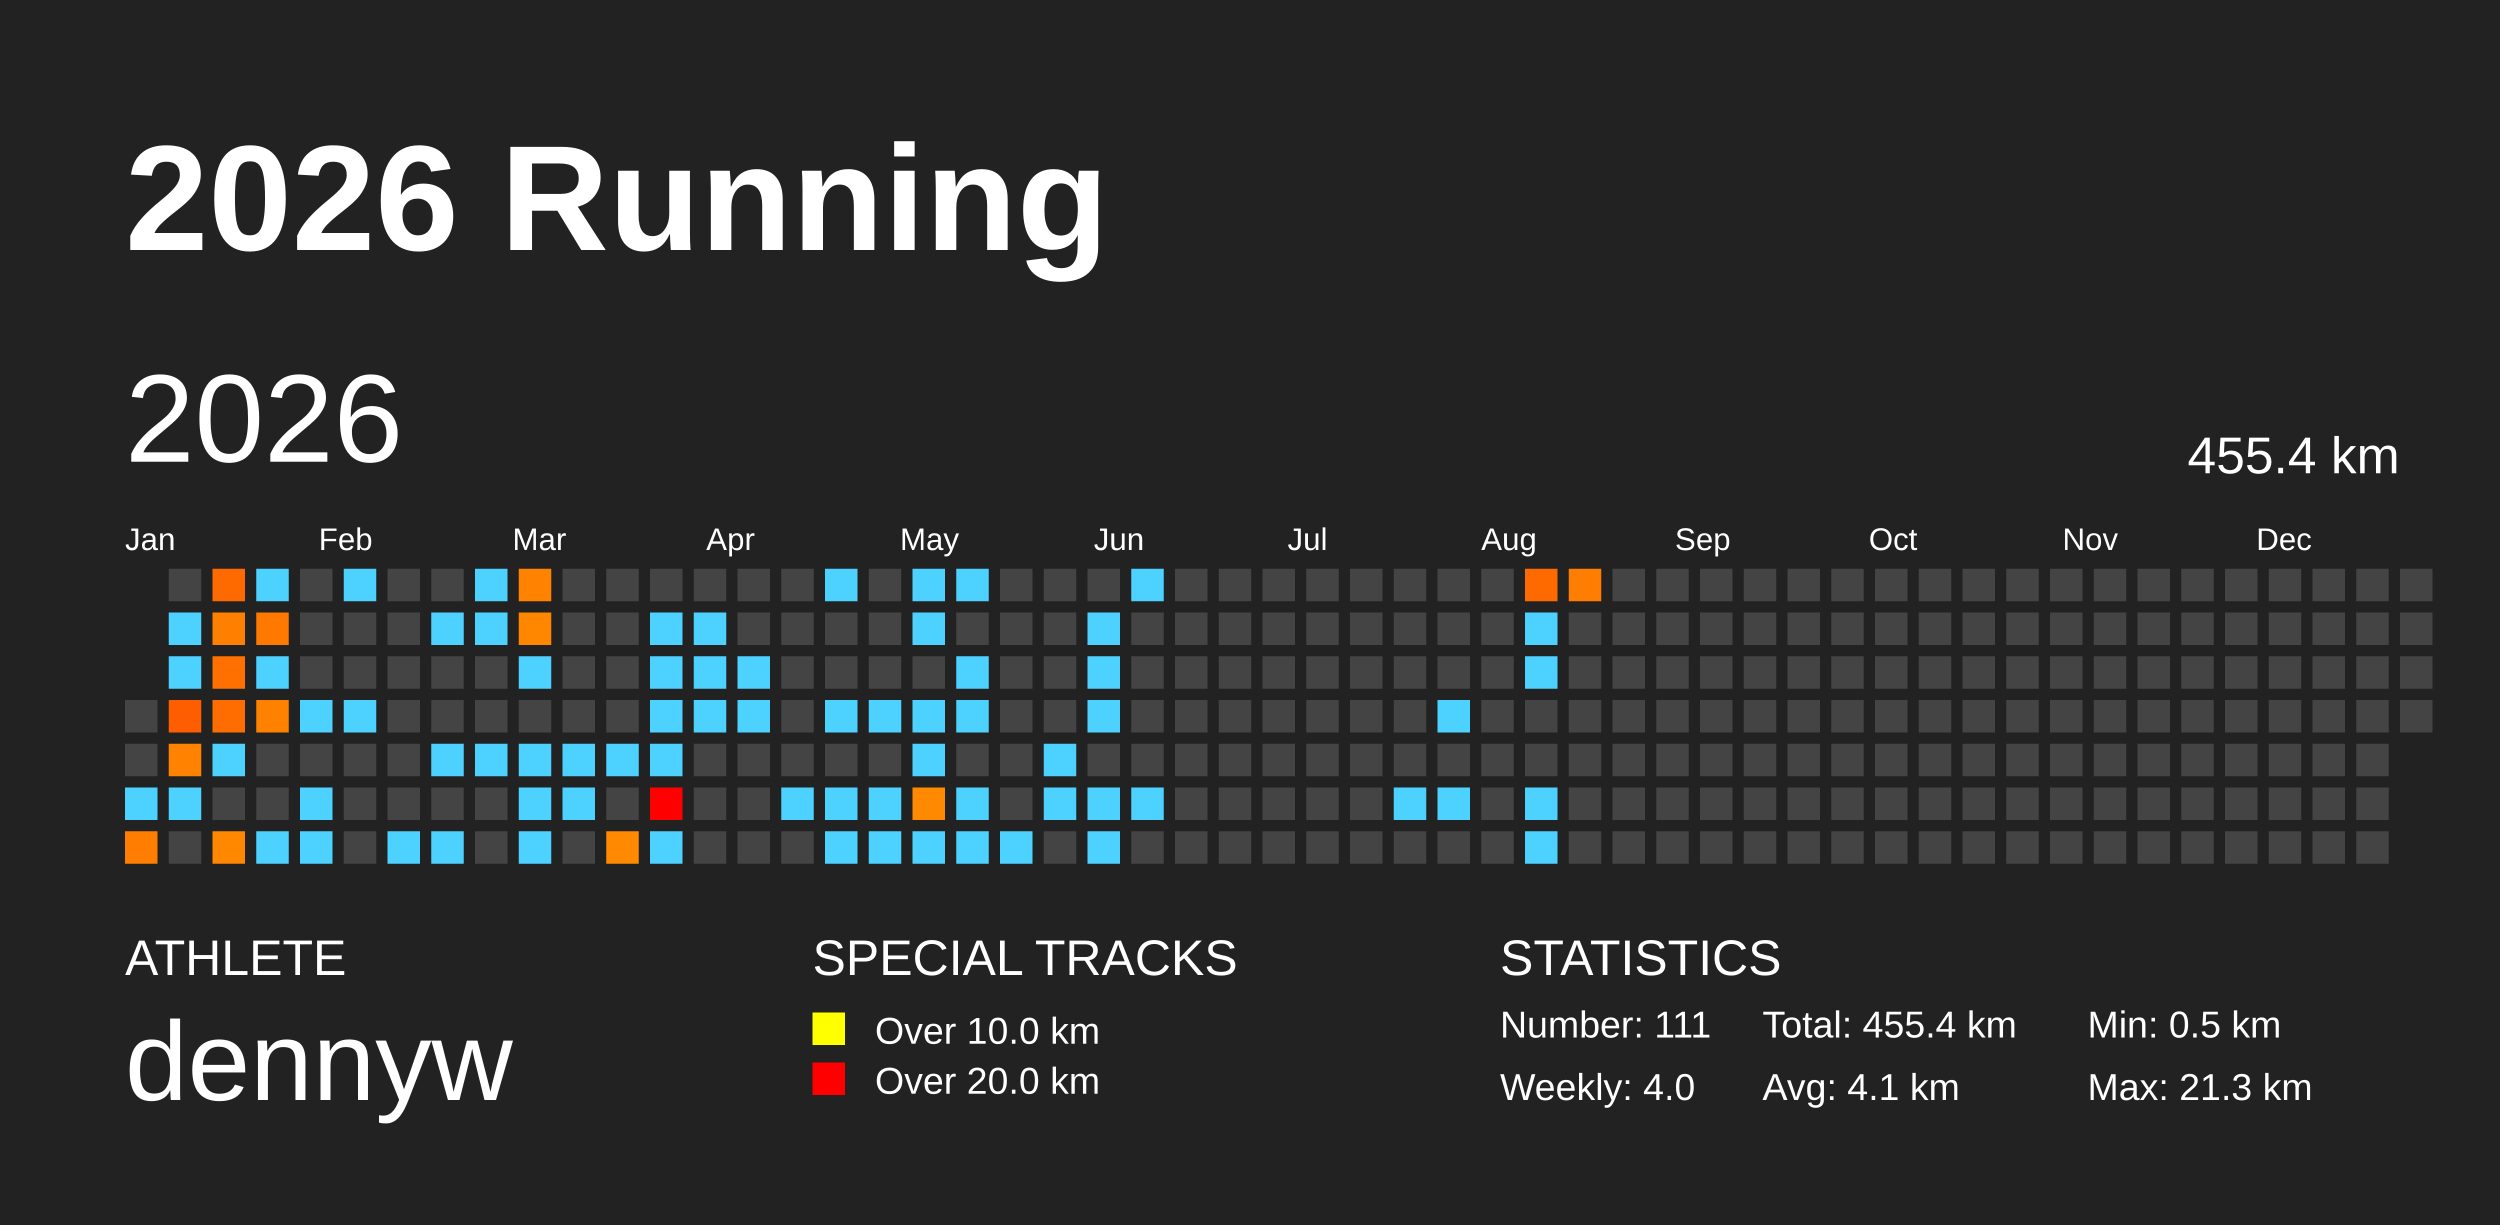
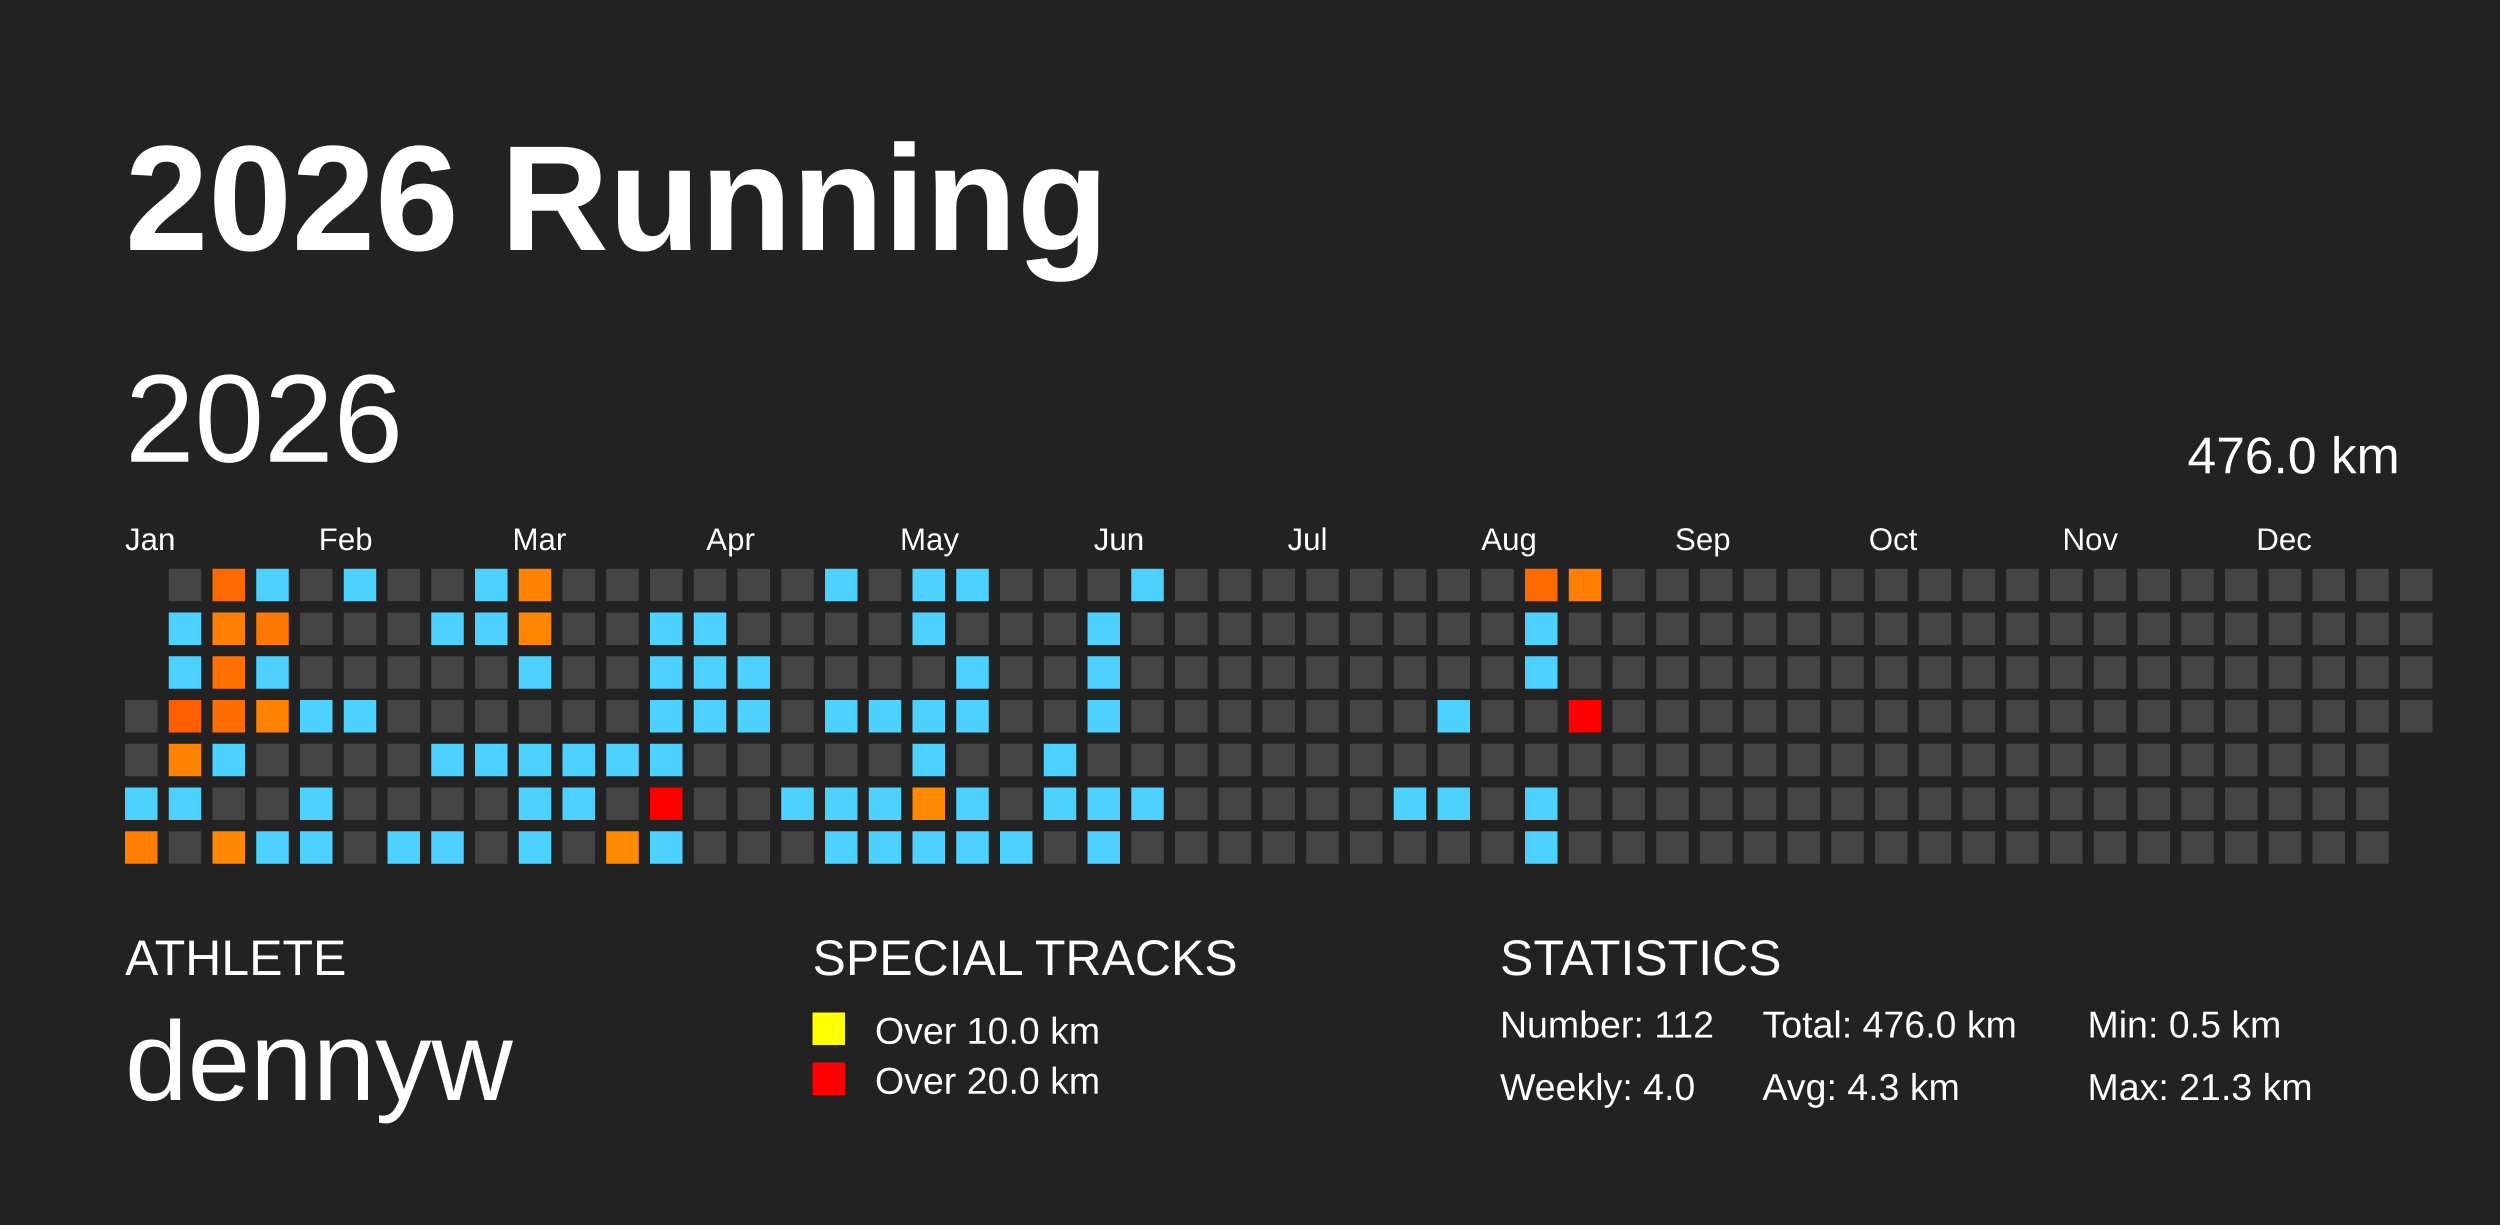
<svg xmlns="http://www.w3.org/2000/svg" baseProfile="full" height="98mm" version="1.1" viewBox="0,0,200,98" width="200mm">
  <defs />
  <rect fill="#222222" height="98" width="200" x="0" y="0" />
  <text fill="#FFFFFF" style="font-size:12px; font-family:Arial; font-weight:bold;" x="10" y="20">2026 Running</text>
  <text fill="#FFFFFF" style="font-size:4px; font-family:Arial" x="10" y="78">ATHLETE</text>
  <text fill="#FFFFFF" style="font-size:9px; font-family:Arial" x="10" y="88">dennyw</text>
  <text fill="#FFFFFF" style="font-size:4px; font-family:Arial" x="65" y="78">SPECIAL TRACKS</text>
  <rect fill="yellow" height="2.6" width="2.6" x="65" y="81" />
  <text fill="#FFFFFF" style="font-size:3px; font-family:Arial" x="70" y="83.5">Over 10.0 km</text>
  <rect fill="red" height="2.6" width="2.6" x="65" y="85" />
  <text fill="#FFFFFF" style="font-size:3px; font-family:Arial" x="70" y="87.5">Over 20.0 km</text>
  <text fill="#FFFFFF" style="font-size:4px; font-family:Arial" x="120" y="78">STATISTICS</text>
-   <text fill="#FFFFFF" style="font-size:3px; font-family:Arial" x="120" y="83">Number: 111</text>
+   <text fill="#FFFFFF" style="font-size:3px; font-family:Arial" x="120" y="83">Number: 112</text>
  <text fill="#FFFFFF" style="font-size:3px; font-family:Arial" x="120" y="88">Weekly: 4.0</text>
-   <text fill="#FFFFFF" style="font-size:3px; font-family:Arial" x="141" y="83">Total: 455.4 km</text>
-   <text fill="#FFFFFF" style="font-size:3px; font-family:Arial" x="141" y="88">Avg: 4.1 km</text>
+   <text fill="#FFFFFF" style="font-size:3px; font-family:Arial" x="141" y="83">Total: 476.0 km</text>
+   <text fill="#FFFFFF" style="font-size:3px; font-family:Arial" x="141" y="88">Avg: 4.3 km</text>
  <text fill="#FFFFFF" style="font-size:3px; font-family:Arial" x="167" y="83">Min: 0.5 km</text>
  <text fill="#FFFFFF" style="font-size:3px; font-family:Arial" x="167" y="88">Max: 21.3 km</text>
  <text dominant-baseline="hanging" fill="#FFFFFF" style="font-size:10.0px; font-family:Arial;" x="10" y="30">2026</text>
-   <text dominant-baseline="hanging" fill="#FFFFFF" style="font-size:4.125px; font-family:Arial;" x="175" y="35">455.4 km</text>
+   <text dominant-baseline="hanging" fill="#FFFFFF" style="font-size:4.125px; font-family:Arial;" x="175" y="35">476.0 km</text>
  <text fill="#FFFFFF" style="font-size:2.5px; font-family:Arial" x="10.0" y="44">Jan</text>
  <text fill="#FFFFFF" style="font-size:2.5px; font-family:Arial" x="25.5" y="44">Feb</text>
  <text fill="#FFFFFF" style="font-size:2.5px; font-family:Arial" x="41.0" y="44">Mar</text>
  <text fill="#FFFFFF" style="font-size:2.5px; font-family:Arial" x="56.5" y="44">Apr</text>
  <text fill="#FFFFFF" style="font-size:2.5px; font-family:Arial" x="72.0" y="44">May</text>
  <text fill="#FFFFFF" style="font-size:2.5px; font-family:Arial" x="87.5" y="44">Jun</text>
  <text fill="#FFFFFF" style="font-size:2.5px; font-family:Arial" x="103.0" y="44">Jul</text>
  <text fill="#FFFFFF" style="font-size:2.5px; font-family:Arial" x="118.5" y="44">Aug</text>
  <text fill="#FFFFFF" style="font-size:2.5px; font-family:Arial" x="134.0" y="44">Sep</text>
  <text fill="#FFFFFF" style="font-size:2.5px; font-family:Arial" x="149.5" y="44">Oct</text>
  <text fill="#FFFFFF" style="font-size:2.5px; font-family:Arial" x="165.0" y="44">Nov</text>
  <text fill="#FFFFFF" style="font-size:2.5px; font-family:Arial" x="180.5" y="44">Dec</text>
  <rect fill="#444444" height="2.6" width="2.6" x="10.0" y="56.0" />
  <rect fill="#444444" height="2.6" width="2.6" x="10.0" y="59.5" />
  <rect fill="#4dd2ff" height="2.6" width="2.6" x="10.0" y="63.0" />
  <rect fill="#ff7d00" height="2.6" width="2.6" x="10.0" y="66.5" />
  <rect fill="#444444" height="2.6" width="2.6" x="13.5" y="45.5" />
  <rect fill="#4dd2ff" height="2.6" width="2.6" x="13.5" y="49.0" />
  <rect fill="#4dd2ff" height="2.6" width="2.6" x="13.5" y="52.5" />
  <rect fill="#ff5e00" height="2.6" width="2.6" x="13.5" y="56.0" />
  <rect fill="#ff8200" height="2.6" width="2.6" x="13.5" y="59.5" />
  <rect fill="#4dd2ff" height="2.6" width="2.6" x="13.5" y="63.0" />
  <rect fill="#444444" height="2.6" width="2.6" x="13.5" y="66.5" />
  <rect fill="#ff6a00" height="2.6" width="2.6" x="17.0" y="45.5" />
  <rect fill="#ff7f00" height="2.6" width="2.6" x="17.0" y="49.0" />
  <rect fill="#ff7000" height="2.6" width="2.6" x="17.0" y="52.5" />
  <rect fill="#ff6d00" height="2.6" width="2.6" x="17.0" y="56.0" />
  <rect fill="#4dd2ff" height="2.6" width="2.6" x="17.0" y="59.5" />
  <rect fill="#444444" height="2.6" width="2.6" x="17.0" y="63.0" />
  <rect fill="#ff8800" height="2.6" width="2.6" x="17.0" y="66.5" />
  <rect fill="#4dd2ff" height="2.6" width="2.6" x="20.5" y="45.5" />
  <rect fill="#ff7800" height="2.6" width="2.6" x="20.5" y="49.0" />
  <rect fill="#4dd2ff" height="2.6" width="2.6" x="20.5" y="52.5" />
  <rect fill="#ff8100" height="2.6" width="2.6" x="20.5" y="56.0" />
  <rect fill="#444444" height="2.6" width="2.6" x="20.5" y="59.5" />
  <rect fill="#444444" height="2.6" width="2.6" x="20.5" y="63.0" />
  <rect fill="#4dd2ff" height="2.6" width="2.6" x="20.5" y="66.5" />
  <rect fill="#444444" height="2.6" width="2.6" x="24.0" y="45.5" />
  <rect fill="#444444" height="2.6" width="2.6" x="24.0" y="49.0" />
  <rect fill="#444444" height="2.6" width="2.6" x="24.0" y="52.5" />
  <rect fill="#4dd2ff" height="2.6" width="2.6" x="24.0" y="56.0" />
  <rect fill="#444444" height="2.6" width="2.6" x="24.0" y="59.5" />
  <rect fill="#4dd2ff" height="2.6" width="2.6" x="24.0" y="63.0" />
  <rect fill="#4dd2ff" height="2.6" width="2.6" x="24.0" y="66.5" />
  <rect fill="#4dd2ff" height="2.6" width="2.6" x="27.5" y="45.5" />
  <rect fill="#444444" height="2.6" width="2.6" x="27.5" y="49.0" />
  <rect fill="#444444" height="2.6" width="2.6" x="27.5" y="52.5" />
  <rect fill="#4dd2ff" height="2.6" width="2.6" x="27.5" y="56.0" />
  <rect fill="#444444" height="2.6" width="2.6" x="27.5" y="59.5" />
  <rect fill="#444444" height="2.6" width="2.6" x="27.5" y="63.0" />
  <rect fill="#444444" height="2.6" width="2.6" x="27.5" y="66.5" />
  <rect fill="#444444" height="2.6" width="2.6" x="31.0" y="45.5" />
  <rect fill="#444444" height="2.6" width="2.6" x="31.0" y="49.0" />
  <rect fill="#444444" height="2.6" width="2.6" x="31.0" y="52.5" />
  <rect fill="#444444" height="2.6" width="2.6" x="31.0" y="56.0" />
  <rect fill="#444444" height="2.6" width="2.6" x="31.0" y="59.5" />
  <rect fill="#444444" height="2.6" width="2.6" x="31.0" y="63.0" />
  <rect fill="#4dd2ff" height="2.6" width="2.6" x="31.0" y="66.5" />
  <rect fill="#444444" height="2.6" width="2.6" x="34.5" y="45.5" />
  <rect fill="#4dd2ff" height="2.6" width="2.6" x="34.5" y="49.0" />
  <rect fill="#444444" height="2.6" width="2.6" x="34.5" y="52.5" />
  <rect fill="#444444" height="2.6" width="2.6" x="34.5" y="56.0" />
  <rect fill="#4dd2ff" height="2.6" width="2.6" x="34.5" y="59.5" />
  <rect fill="#444444" height="2.6" width="2.6" x="34.5" y="63.0" />
  <rect fill="#4dd2ff" height="2.6" width="2.6" x="34.5" y="66.5" />
  <rect fill="#4dd2ff" height="2.6" width="2.6" x="38.0" y="45.5" />
  <rect fill="#4dd2ff" height="2.6" width="2.6" x="38.0" y="49.0" />
  <rect fill="#444444" height="2.6" width="2.6" x="38.0" y="52.5" />
  <rect fill="#444444" height="2.6" width="2.6" x="38.0" y="56.0" />
  <rect fill="#4dd2ff" height="2.6" width="2.6" x="38.0" y="59.5" />
  <rect fill="#444444" height="2.6" width="2.6" x="38.0" y="63.0" />
  <rect fill="#444444" height="2.6" width="2.6" x="38.0" y="66.5" />
  <rect fill="#ff8200" height="2.6" width="2.6" x="41.5" y="45.5" />
  <rect fill="#ff8700" height="2.6" width="2.6" x="41.5" y="49.0" />
  <rect fill="#4dd2ff" height="2.6" width="2.6" x="41.5" y="52.5" />
  <rect fill="#444444" height="2.6" width="2.6" x="41.5" y="56.0" />
  <rect fill="#4dd2ff" height="2.6" width="2.6" x="41.5" y="59.5" />
  <rect fill="#4dd2ff" height="2.6" width="2.6" x="41.5" y="63.0" />
  <rect fill="#4dd2ff" height="2.6" width="2.6" x="41.5" y="66.5" />
  <rect fill="#444444" height="2.6" width="2.6" x="45.0" y="45.5" />
  <rect fill="#444444" height="2.6" width="2.6" x="45.0" y="49.0" />
  <rect fill="#444444" height="2.6" width="2.6" x="45.0" y="52.5" />
  <rect fill="#444444" height="2.6" width="2.6" x="45.0" y="56.0" />
  <rect fill="#4dd2ff" height="2.6" width="2.6" x="45.0" y="59.5" />
  <rect fill="#4dd2ff" height="2.6" width="2.6" x="45.0" y="63.0" />
  <rect fill="#444444" height="2.6" width="2.6" x="45.0" y="66.5" />
  <rect fill="#444444" height="2.6" width="2.6" x="48.5" y="45.5" />
  <rect fill="#444444" height="2.6" width="2.6" x="48.5" y="49.0" />
  <rect fill="#444444" height="2.6" width="2.6" x="48.5" y="52.5" />
  <rect fill="#444444" height="2.6" width="2.6" x="48.5" y="56.0" />
  <rect fill="#4dd2ff" height="2.6" width="2.6" x="48.5" y="59.5" />
  <rect fill="#444444" height="2.6" width="2.6" x="48.5" y="63.0" />
  <rect fill="#ff8900" height="2.6" width="2.6" x="48.5" y="66.5" />
  <rect fill="#444444" height="2.6" width="2.6" x="52.0" y="45.5" />
  <rect fill="#4dd2ff" height="2.6" width="2.6" x="52.0" y="49.0" />
  <rect fill="#4dd2ff" height="2.6" width="2.6" x="52.0" y="52.5" />
  <rect fill="#4dd2ff" height="2.6" width="2.6" x="52.0" y="56.0" />
  <rect fill="#4dd2ff" height="2.6" width="2.6" x="52.0" y="59.5" />
  <rect fill="red" height="2.6" width="2.6" x="52.0" y="63.0" />
  <rect fill="#4dd2ff" height="2.6" width="2.6" x="52.0" y="66.5" />
  <rect fill="#444444" height="2.6" width="2.6" x="55.5" y="45.5" />
  <rect fill="#4dd2ff" height="2.6" width="2.6" x="55.5" y="49.0" />
  <rect fill="#4dd2ff" height="2.6" width="2.6" x="55.5" y="52.5" />
  <rect fill="#4dd2ff" height="2.6" width="2.6" x="55.5" y="56.0" />
  <rect fill="#444444" height="2.6" width="2.6" x="55.5" y="59.5" />
  <rect fill="#444444" height="2.6" width="2.6" x="55.5" y="63.0" />
  <rect fill="#444444" height="2.6" width="2.6" x="55.5" y="66.5" />
  <rect fill="#444444" height="2.6" width="2.6" x="59.0" y="45.5" />
  <rect fill="#444444" height="2.6" width="2.6" x="59.0" y="49.0" />
  <rect fill="#4dd2ff" height="2.6" width="2.6" x="59.0" y="52.5" />
  <rect fill="#4dd2ff" height="2.6" width="2.6" x="59.0" y="56.0" />
  <rect fill="#444444" height="2.6" width="2.6" x="59.0" y="59.5" />
  <rect fill="#444444" height="2.6" width="2.6" x="59.0" y="63.0" />
  <rect fill="#444444" height="2.6" width="2.6" x="59.0" y="66.5" />
  <rect fill="#444444" height="2.6" width="2.6" x="62.5" y="45.5" />
  <rect fill="#444444" height="2.6" width="2.6" x="62.5" y="49.0" />
  <rect fill="#444444" height="2.6" width="2.6" x="62.5" y="52.5" />
  <rect fill="#444444" height="2.6" width="2.6" x="62.5" y="56.0" />
  <rect fill="#444444" height="2.6" width="2.6" x="62.5" y="59.5" />
  <rect fill="#4dd2ff" height="2.6" width="2.6" x="62.5" y="63.0" />
  <rect fill="#444444" height="2.6" width="2.6" x="62.5" y="66.5" />
  <rect fill="#4dd2ff" height="2.6" width="2.6" x="66.0" y="45.5" />
  <rect fill="#444444" height="2.6" width="2.6" x="66.0" y="49.0" />
  <rect fill="#444444" height="2.6" width="2.6" x="66.0" y="52.5" />
  <rect fill="#4dd2ff" height="2.6" width="2.6" x="66.0" y="56.0" />
  <rect fill="#444444" height="2.6" width="2.6" x="66.0" y="59.5" />
  <rect fill="#4dd2ff" height="2.6" width="2.6" x="66.0" y="63.0" />
  <rect fill="#4dd2ff" height="2.6" width="2.6" x="66.0" y="66.5" />
  <rect fill="#444444" height="2.6" width="2.6" x="69.5" y="45.5" />
  <rect fill="#444444" height="2.6" width="2.6" x="69.5" y="49.0" />
  <rect fill="#444444" height="2.6" width="2.6" x="69.5" y="52.5" />
  <rect fill="#4dd2ff" height="2.6" width="2.6" x="69.5" y="56.0" />
  <rect fill="#444444" height="2.6" width="2.6" x="69.5" y="59.5" />
  <rect fill="#4dd2ff" height="2.6" width="2.6" x="69.5" y="63.0" />
  <rect fill="#4dd2ff" height="2.6" width="2.6" x="69.5" y="66.5" />
  <rect fill="#4dd2ff" height="2.6" width="2.6" x="73.0" y="45.5" />
  <rect fill="#4dd2ff" height="2.6" width="2.6" x="73.0" y="49.0" />
  <rect fill="#444444" height="2.6" width="2.6" x="73.0" y="52.5" />
  <rect fill="#4dd2ff" height="2.6" width="2.6" x="73.0" y="56.0" />
  <rect fill="#4dd2ff" height="2.6" width="2.6" x="73.0" y="59.5" />
  <rect fill="#ff8900" height="2.6" width="2.6" x="73.0" y="63.0" />
  <rect fill="#4dd2ff" height="2.6" width="2.6" x="73.0" y="66.5" />
  <rect fill="#4dd2ff" height="2.6" width="2.6" x="76.5" y="45.5" />
  <rect fill="#444444" height="2.6" width="2.6" x="76.5" y="49.0" />
  <rect fill="#4dd2ff" height="2.6" width="2.6" x="76.5" y="52.5" />
  <rect fill="#4dd2ff" height="2.6" width="2.6" x="76.5" y="56.0" />
  <rect fill="#444444" height="2.6" width="2.6" x="76.5" y="59.5" />
  <rect fill="#4dd2ff" height="2.6" width="2.6" x="76.5" y="63.0" />
  <rect fill="#4dd2ff" height="2.6" width="2.6" x="76.5" y="66.5" />
  <rect fill="#444444" height="2.6" width="2.6" x="80.0" y="45.5" />
  <rect fill="#444444" height="2.6" width="2.6" x="80.0" y="49.0" />
  <rect fill="#444444" height="2.6" width="2.6" x="80.0" y="52.5" />
  <rect fill="#444444" height="2.6" width="2.6" x="80.0" y="56.0" />
  <rect fill="#444444" height="2.6" width="2.6" x="80.0" y="59.5" />
  <rect fill="#444444" height="2.6" width="2.6" x="80.0" y="63.0" />
  <rect fill="#4dd2ff" height="2.6" width="2.6" x="80.0" y="66.5" />
  <rect fill="#444444" height="2.6" width="2.6" x="83.5" y="45.5" />
  <rect fill="#444444" height="2.6" width="2.6" x="83.5" y="49.0" />
  <rect fill="#444444" height="2.6" width="2.6" x="83.5" y="52.5" />
  <rect fill="#444444" height="2.6" width="2.6" x="83.5" y="56.0" />
  <rect fill="#4dd2ff" height="2.6" width="2.6" x="83.5" y="59.5" />
  <rect fill="#4dd2ff" height="2.6" width="2.6" x="83.5" y="63.0" />
  <rect fill="#444444" height="2.6" width="2.6" x="83.5" y="66.5" />
  <rect fill="#444444" height="2.6" width="2.6" x="87.0" y="45.5" />
  <rect fill="#4dd2ff" height="2.6" width="2.6" x="87.0" y="49.0" />
  <rect fill="#4dd2ff" height="2.6" width="2.6" x="87.0" y="52.5" />
  <rect fill="#4dd2ff" height="2.6" width="2.6" x="87.0" y="56.0" />
  <rect fill="#444444" height="2.6" width="2.6" x="87.0" y="59.5" />
  <rect fill="#4dd2ff" height="2.6" width="2.6" x="87.0" y="63.0" />
  <rect fill="#4dd2ff" height="2.6" width="2.6" x="87.0" y="66.5" />
  <rect fill="#4dd2ff" height="2.6" width="2.6" x="90.5" y="45.5" />
  <rect fill="#444444" height="2.6" width="2.6" x="90.5" y="49.0" />
  <rect fill="#444444" height="2.6" width="2.6" x="90.5" y="52.5" />
  <rect fill="#444444" height="2.6" width="2.6" x="90.5" y="56.0" />
  <rect fill="#444444" height="2.6" width="2.6" x="90.5" y="59.5" />
  <rect fill="#4dd2ff" height="2.6" width="2.6" x="90.5" y="63.0" />
  <rect fill="#444444" height="2.6" width="2.6" x="90.5" y="66.5" />
  <rect fill="#444444" height="2.6" width="2.6" x="94.0" y="45.5" />
  <rect fill="#444444" height="2.6" width="2.6" x="94.0" y="49.0" />
  <rect fill="#444444" height="2.6" width="2.6" x="94.0" y="52.5" />
  <rect fill="#444444" height="2.6" width="2.6" x="94.0" y="56.0" />
  <rect fill="#444444" height="2.6" width="2.6" x="94.0" y="59.5" />
  <rect fill="#444444" height="2.6" width="2.6" x="94.0" y="63.0" />
  <rect fill="#444444" height="2.6" width="2.6" x="94.0" y="66.5" />
  <rect fill="#444444" height="2.6" width="2.6" x="97.5" y="45.5" />
  <rect fill="#444444" height="2.6" width="2.6" x="97.5" y="49.0" />
  <rect fill="#444444" height="2.6" width="2.6" x="97.5" y="52.5" />
  <rect fill="#444444" height="2.6" width="2.6" x="97.5" y="56.0" />
  <rect fill="#444444" height="2.6" width="2.6" x="97.5" y="59.5" />
  <rect fill="#444444" height="2.6" width="2.6" x="97.5" y="63.0" />
  <rect fill="#444444" height="2.6" width="2.6" x="97.5" y="66.5" />
  <rect fill="#444444" height="2.6" width="2.6" x="101.0" y="45.5" />
  <rect fill="#444444" height="2.6" width="2.6" x="101.0" y="49.0" />
  <rect fill="#444444" height="2.6" width="2.6" x="101.0" y="52.5" />
  <rect fill="#444444" height="2.6" width="2.6" x="101.0" y="56.0" />
  <rect fill="#444444" height="2.6" width="2.6" x="101.0" y="59.5" />
  <rect fill="#444444" height="2.6" width="2.6" x="101.0" y="63.0" />
  <rect fill="#444444" height="2.6" width="2.6" x="101.0" y="66.5" />
  <rect fill="#444444" height="2.6" width="2.6" x="104.5" y="45.5" />
  <rect fill="#444444" height="2.6" width="2.6" x="104.5" y="49.0" />
  <rect fill="#444444" height="2.6" width="2.6" x="104.5" y="52.5" />
  <rect fill="#444444" height="2.6" width="2.6" x="104.5" y="56.0" />
  <rect fill="#444444" height="2.6" width="2.6" x="104.5" y="59.5" />
  <rect fill="#444444" height="2.6" width="2.6" x="104.5" y="63.0" />
  <rect fill="#444444" height="2.6" width="2.6" x="104.5" y="66.5" />
  <rect fill="#444444" height="2.6" width="2.6" x="108.0" y="45.5" />
  <rect fill="#444444" height="2.6" width="2.6" x="108.0" y="49.0" />
  <rect fill="#444444" height="2.6" width="2.6" x="108.0" y="52.5" />
  <rect fill="#444444" height="2.6" width="2.6" x="108.0" y="56.0" />
  <rect fill="#444444" height="2.6" width="2.6" x="108.0" y="59.5" />
  <rect fill="#444444" height="2.6" width="2.6" x="108.0" y="63.0" />
  <rect fill="#444444" height="2.6" width="2.6" x="108.0" y="66.5" />
  <rect fill="#444444" height="2.6" width="2.6" x="111.5" y="45.5" />
  <rect fill="#444444" height="2.6" width="2.6" x="111.5" y="49.0" />
  <rect fill="#444444" height="2.6" width="2.6" x="111.5" y="52.5" />
  <rect fill="#444444" height="2.6" width="2.6" x="111.5" y="56.0" />
  <rect fill="#444444" height="2.6" width="2.6" x="111.5" y="59.5" />
  <rect fill="#4dd2ff" height="2.6" width="2.6" x="111.5" y="63.0" />
  <rect fill="#444444" height="2.6" width="2.6" x="111.5" y="66.5" />
  <rect fill="#444444" height="2.6" width="2.6" x="115.0" y="45.5" />
  <rect fill="#444444" height="2.6" width="2.6" x="115.0" y="49.0" />
  <rect fill="#444444" height="2.6" width="2.6" x="115.0" y="52.5" />
  <rect fill="#4dd2ff" height="2.6" width="2.6" x="115.0" y="56.0" />
  <rect fill="#444444" height="2.6" width="2.6" x="115.0" y="59.5" />
  <rect fill="#4dd2ff" height="2.6" width="2.6" x="115.0" y="63.0" />
  <rect fill="#444444" height="2.6" width="2.6" x="115.0" y="66.5" />
  <rect fill="#444444" height="2.6" width="2.6" x="118.5" y="45.5" />
  <rect fill="#444444" height="2.6" width="2.6" x="118.5" y="49.0" />
  <rect fill="#444444" height="2.6" width="2.6" x="118.5" y="52.5" />
  <rect fill="#444444" height="2.6" width="2.6" x="118.5" y="56.0" />
  <rect fill="#444444" height="2.6" width="2.6" x="118.5" y="59.5" />
  <rect fill="#444444" height="2.6" width="2.6" x="118.5" y="63.0" />
  <rect fill="#444444" height="2.6" width="2.6" x="118.5" y="66.5" />
  <rect fill="#ff6a00" height="2.6" width="2.6" x="122.0" y="45.5" />
  <rect fill="#4dd2ff" height="2.6" width="2.6" x="122.0" y="49.0" />
  <rect fill="#4dd2ff" height="2.6" width="2.6" x="122.0" y="52.5" />
  <rect fill="#444444" height="2.6" width="2.6" x="122.0" y="56.0" />
  <rect fill="#444444" height="2.6" width="2.6" x="122.0" y="59.5" />
  <rect fill="#4dd2ff" height="2.6" width="2.6" x="122.0" y="63.0" />
  <rect fill="#4dd2ff" height="2.6" width="2.6" x="122.0" y="66.5" />
  <rect fill="#ff7d00" height="2.6" width="2.6" x="125.5" y="45.5" />
  <rect fill="#444444" height="2.6" width="2.6" x="125.5" y="49.0" />
  <rect fill="#444444" height="2.6" width="2.6" x="125.5" y="52.5" />
-   <rect fill="#444444" height="2.6" width="2.6" x="125.5" y="56.0" />
+   <rect fill="red" height="2.6" width="2.6" x="125.5" y="56.0" />
  <rect fill="#444444" height="2.6" width="2.6" x="125.5" y="59.5" />
  <rect fill="#444444" height="2.6" width="2.6" x="125.5" y="63.0" />
  <rect fill="#444444" height="2.6" width="2.6" x="125.5" y="66.5" />
  <rect fill="#444444" height="2.6" width="2.6" x="129.0" y="45.5" />
  <rect fill="#444444" height="2.6" width="2.6" x="129.0" y="49.0" />
  <rect fill="#444444" height="2.6" width="2.6" x="129.0" y="52.5" />
  <rect fill="#444444" height="2.6" width="2.6" x="129.0" y="56.0" />
  <rect fill="#444444" height="2.6" width="2.6" x="129.0" y="59.5" />
  <rect fill="#444444" height="2.6" width="2.6" x="129.0" y="63.0" />
  <rect fill="#444444" height="2.6" width="2.6" x="129.0" y="66.5" />
  <rect fill="#444444" height="2.6" width="2.6" x="132.5" y="45.5" />
  <rect fill="#444444" height="2.6" width="2.6" x="132.5" y="49.0" />
  <rect fill="#444444" height="2.6" width="2.6" x="132.5" y="52.5" />
  <rect fill="#444444" height="2.6" width="2.6" x="132.5" y="56.0" />
  <rect fill="#444444" height="2.6" width="2.6" x="132.5" y="59.5" />
  <rect fill="#444444" height="2.6" width="2.6" x="132.5" y="63.0" />
  <rect fill="#444444" height="2.6" width="2.6" x="132.5" y="66.5" />
  <rect fill="#444444" height="2.6" width="2.6" x="136.0" y="45.5" />
  <rect fill="#444444" height="2.6" width="2.6" x="136.0" y="49.0" />
  <rect fill="#444444" height="2.6" width="2.6" x="136.0" y="52.5" />
  <rect fill="#444444" height="2.6" width="2.6" x="136.0" y="56.0" />
  <rect fill="#444444" height="2.6" width="2.6" x="136.0" y="59.5" />
  <rect fill="#444444" height="2.6" width="2.6" x="136.0" y="63.0" />
  <rect fill="#444444" height="2.6" width="2.6" x="136.0" y="66.5" />
  <rect fill="#444444" height="2.6" width="2.6" x="139.5" y="45.5" />
  <rect fill="#444444" height="2.6" width="2.6" x="139.5" y="49.0" />
  <rect fill="#444444" height="2.6" width="2.6" x="139.5" y="52.5" />
  <rect fill="#444444" height="2.6" width="2.6" x="139.5" y="56.0" />
  <rect fill="#444444" height="2.6" width="2.6" x="139.5" y="59.5" />
  <rect fill="#444444" height="2.6" width="2.6" x="139.5" y="63.0" />
  <rect fill="#444444" height="2.6" width="2.6" x="139.5" y="66.5" />
  <rect fill="#444444" height="2.6" width="2.6" x="143.0" y="45.5" />
  <rect fill="#444444" height="2.6" width="2.6" x="143.0" y="49.0" />
  <rect fill="#444444" height="2.6" width="2.6" x="143.0" y="52.5" />
  <rect fill="#444444" height="2.6" width="2.6" x="143.0" y="56.0" />
  <rect fill="#444444" height="2.6" width="2.6" x="143.0" y="59.5" />
  <rect fill="#444444" height="2.6" width="2.6" x="143.0" y="63.0" />
  <rect fill="#444444" height="2.6" width="2.6" x="143.0" y="66.5" />
  <rect fill="#444444" height="2.6" width="2.6" x="146.5" y="45.5" />
  <rect fill="#444444" height="2.6" width="2.6" x="146.5" y="49.0" />
  <rect fill="#444444" height="2.6" width="2.6" x="146.5" y="52.5" />
  <rect fill="#444444" height="2.6" width="2.6" x="146.5" y="56.0" />
  <rect fill="#444444" height="2.6" width="2.6" x="146.5" y="59.5" />
  <rect fill="#444444" height="2.6" width="2.6" x="146.5" y="63.0" />
  <rect fill="#444444" height="2.6" width="2.6" x="146.5" y="66.5" />
  <rect fill="#444444" height="2.6" width="2.6" x="150.0" y="45.5" />
  <rect fill="#444444" height="2.6" width="2.6" x="150.0" y="49.0" />
  <rect fill="#444444" height="2.6" width="2.6" x="150.0" y="52.5" />
  <rect fill="#444444" height="2.6" width="2.6" x="150.0" y="56.0" />
  <rect fill="#444444" height="2.6" width="2.6" x="150.0" y="59.5" />
  <rect fill="#444444" height="2.6" width="2.6" x="150.0" y="63.0" />
  <rect fill="#444444" height="2.6" width="2.6" x="150.0" y="66.5" />
  <rect fill="#444444" height="2.6" width="2.6" x="153.5" y="45.5" />
  <rect fill="#444444" height="2.6" width="2.6" x="153.5" y="49.0" />
  <rect fill="#444444" height="2.6" width="2.6" x="153.5" y="52.5" />
  <rect fill="#444444" height="2.6" width="2.6" x="153.5" y="56.0" />
  <rect fill="#444444" height="2.6" width="2.6" x="153.5" y="59.5" />
  <rect fill="#444444" height="2.6" width="2.6" x="153.5" y="63.0" />
  <rect fill="#444444" height="2.6" width="2.6" x="153.5" y="66.5" />
  <rect fill="#444444" height="2.6" width="2.6" x="157.0" y="45.5" />
  <rect fill="#444444" height="2.6" width="2.6" x="157.0" y="49.0" />
  <rect fill="#444444" height="2.6" width="2.6" x="157.0" y="52.5" />
  <rect fill="#444444" height="2.6" width="2.6" x="157.0" y="56.0" />
  <rect fill="#444444" height="2.6" width="2.6" x="157.0" y="59.5" />
  <rect fill="#444444" height="2.6" width="2.6" x="157.0" y="63.0" />
  <rect fill="#444444" height="2.6" width="2.6" x="157.0" y="66.5" />
  <rect fill="#444444" height="2.6" width="2.6" x="160.5" y="45.5" />
  <rect fill="#444444" height="2.6" width="2.6" x="160.5" y="49.0" />
  <rect fill="#444444" height="2.6" width="2.6" x="160.5" y="52.5" />
  <rect fill="#444444" height="2.6" width="2.6" x="160.5" y="56.0" />
  <rect fill="#444444" height="2.6" width="2.6" x="160.5" y="59.5" />
  <rect fill="#444444" height="2.6" width="2.6" x="160.5" y="63.0" />
  <rect fill="#444444" height="2.6" width="2.6" x="160.5" y="66.5" />
  <rect fill="#444444" height="2.6" width="2.6" x="164.0" y="45.5" />
  <rect fill="#444444" height="2.6" width="2.6" x="164.0" y="49.0" />
  <rect fill="#444444" height="2.6" width="2.6" x="164.0" y="52.5" />
  <rect fill="#444444" height="2.6" width="2.6" x="164.0" y="56.0" />
  <rect fill="#444444" height="2.6" width="2.6" x="164.0" y="59.5" />
  <rect fill="#444444" height="2.6" width="2.6" x="164.0" y="63.0" />
  <rect fill="#444444" height="2.6" width="2.6" x="164.0" y="66.5" />
  <rect fill="#444444" height="2.6" width="2.6" x="167.5" y="45.5" />
  <rect fill="#444444" height="2.6" width="2.6" x="167.5" y="49.0" />
  <rect fill="#444444" height="2.6" width="2.6" x="167.5" y="52.5" />
  <rect fill="#444444" height="2.6" width="2.6" x="167.5" y="56.0" />
  <rect fill="#444444" height="2.6" width="2.6" x="167.5" y="59.5" />
  <rect fill="#444444" height="2.6" width="2.6" x="167.5" y="63.0" />
  <rect fill="#444444" height="2.6" width="2.6" x="167.5" y="66.5" />
  <rect fill="#444444" height="2.6" width="2.6" x="171.0" y="45.5" />
  <rect fill="#444444" height="2.6" width="2.6" x="171.0" y="49.0" />
  <rect fill="#444444" height="2.6" width="2.6" x="171.0" y="52.5" />
  <rect fill="#444444" height="2.6" width="2.6" x="171.0" y="56.0" />
  <rect fill="#444444" height="2.6" width="2.6" x="171.0" y="59.5" />
  <rect fill="#444444" height="2.6" width="2.6" x="171.0" y="63.0" />
  <rect fill="#444444" height="2.6" width="2.6" x="171.0" y="66.5" />
  <rect fill="#444444" height="2.6" width="2.6" x="174.5" y="45.5" />
  <rect fill="#444444" height="2.6" width="2.6" x="174.5" y="49.0" />
  <rect fill="#444444" height="2.6" width="2.6" x="174.5" y="52.5" />
  <rect fill="#444444" height="2.6" width="2.6" x="174.5" y="56.0" />
  <rect fill="#444444" height="2.6" width="2.6" x="174.5" y="59.5" />
  <rect fill="#444444" height="2.6" width="2.6" x="174.5" y="63.0" />
  <rect fill="#444444" height="2.6" width="2.6" x="174.5" y="66.5" />
  <rect fill="#444444" height="2.6" width="2.6" x="178.0" y="45.5" />
  <rect fill="#444444" height="2.6" width="2.6" x="178.0" y="49.0" />
  <rect fill="#444444" height="2.6" width="2.6" x="178.0" y="52.5" />
  <rect fill="#444444" height="2.6" width="2.6" x="178.0" y="56.0" />
  <rect fill="#444444" height="2.6" width="2.6" x="178.0" y="59.5" />
  <rect fill="#444444" height="2.6" width="2.6" x="178.0" y="63.0" />
  <rect fill="#444444" height="2.6" width="2.6" x="178.0" y="66.5" />
  <rect fill="#444444" height="2.6" width="2.6" x="181.5" y="45.5" />
  <rect fill="#444444" height="2.6" width="2.6" x="181.5" y="49.0" />
  <rect fill="#444444" height="2.6" width="2.6" x="181.5" y="52.5" />
  <rect fill="#444444" height="2.6" width="2.6" x="181.5" y="56.0" />
  <rect fill="#444444" height="2.6" width="2.6" x="181.5" y="59.5" />
  <rect fill="#444444" height="2.6" width="2.6" x="181.5" y="63.0" />
  <rect fill="#444444" height="2.6" width="2.6" x="181.5" y="66.5" />
  <rect fill="#444444" height="2.6" width="2.6" x="185.0" y="45.5" />
  <rect fill="#444444" height="2.6" width="2.6" x="185.0" y="49.0" />
  <rect fill="#444444" height="2.6" width="2.6" x="185.0" y="52.5" />
  <rect fill="#444444" height="2.6" width="2.6" x="185.0" y="56.0" />
  <rect fill="#444444" height="2.6" width="2.6" x="185.0" y="59.5" />
  <rect fill="#444444" height="2.6" width="2.6" x="185.0" y="63.0" />
  <rect fill="#444444" height="2.6" width="2.6" x="185.0" y="66.5" />
  <rect fill="#444444" height="2.6" width="2.6" x="188.5" y="45.5" />
  <rect fill="#444444" height="2.6" width="2.6" x="188.5" y="49.0" />
  <rect fill="#444444" height="2.6" width="2.6" x="188.5" y="52.5" />
  <rect fill="#444444" height="2.6" width="2.6" x="188.5" y="56.0" />
  <rect fill="#444444" height="2.6" width="2.6" x="188.5" y="59.5" />
  <rect fill="#444444" height="2.6" width="2.6" x="188.5" y="63.0" />
  <rect fill="#444444" height="2.6" width="2.6" x="188.5" y="66.5" />
  <rect fill="#444444" height="2.6" width="2.6" x="192.0" y="45.5" />
  <rect fill="#444444" height="2.6" width="2.6" x="192.0" y="49.0" />
  <rect fill="#444444" height="2.6" width="2.6" x="192.0" y="52.5" />
  <rect fill="#444444" height="2.6" width="2.6" x="192.0" y="56.0" />
</svg>
